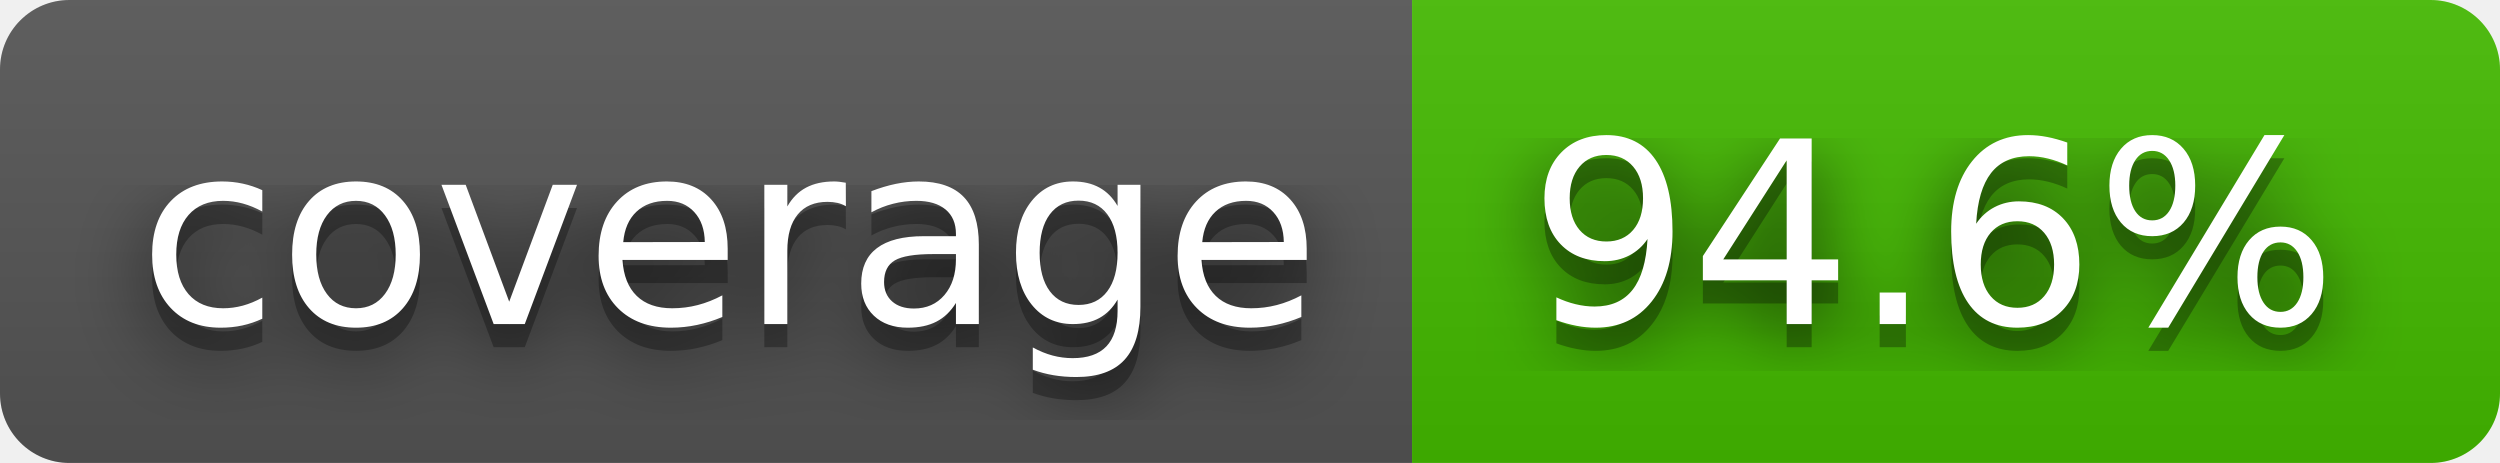
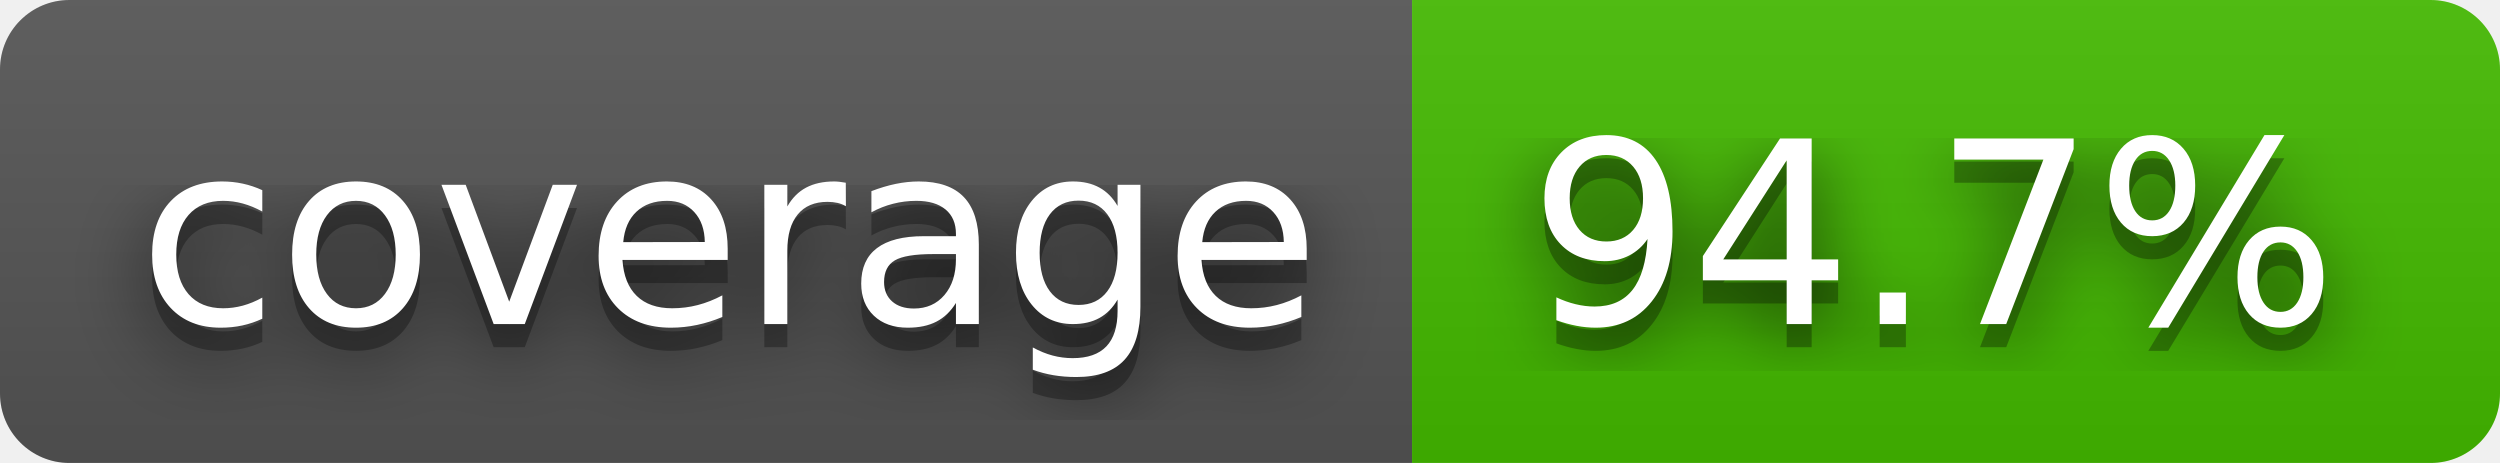
- <svg xmlns="http://www.w3.org/2000/svg" width="108" height="20" role="img" aria-label="coverage: 94.6%">
+ <svg xmlns="http://www.w3.org/2000/svg" width="108" height="20" role="img" aria-label="coverage: 94.7%">
  <filter id="blur">
    <feGaussianBlur stdDeviation="16" />
  </filter>
  <linearGradient id="s" x2="0" y2="100%">
    <stop offset="0" stop-color="#bbb" stop-opacity=".1" />
    <stop offset="1" stop-opacity=".1" />
  </linearGradient>
  <clipPath id="r">
    <rect width="108" height="20" rx="3" />
  </clipPath>
  <g clip-path="url(#r)">
    <rect width="61" height="20" fill="#555" />
    <rect x="61" width="47" height="20" fill="#4b0" />
    <rect width="108" height="20" fill="url(#s)" />
  </g>
  <g fill="#fff" text-anchor="middle" font-family="Verdana,Geneva,DejaVu Sans,sans-serif" text-rendering="geometricPrecision" font-size="110">
    <g transform="scale(.1)">
      <g aria-hidden="true" fill="#010101">
        <text x="315" y="150" fill-opacity=".8" filter="url(#blur)" textLength="510">coverage</text>
        <text x="315" y="150" fill-opacity=".3" textLength="510">coverage</text>
      </g>
      <text x="315" y="140" textLength="510">coverage</text>
    </g>
    <g transform="scale(.1)">
      <g aria-hidden="true" fill="#010101">
-         <text x="835" y="150" fill-opacity=".8" filter="url(#blur)" textLength="370">94.6%</text>
-         <text x="835" y="150" fill-opacity=".3" textLength="370">94.6%</text>
+         <text x="835" y="150" fill-opacity=".8" filter="url(#blur)" textLength="370">94.7%</text>
+         <text x="835" y="150" fill-opacity=".3" textLength="370">94.7%</text>
      </g>
-       <text x="835" y="140" textLength="370">94.6%</text>
+       <text x="835" y="140" textLength="370">94.7%</text>
    </g>
  </g>
</svg>
